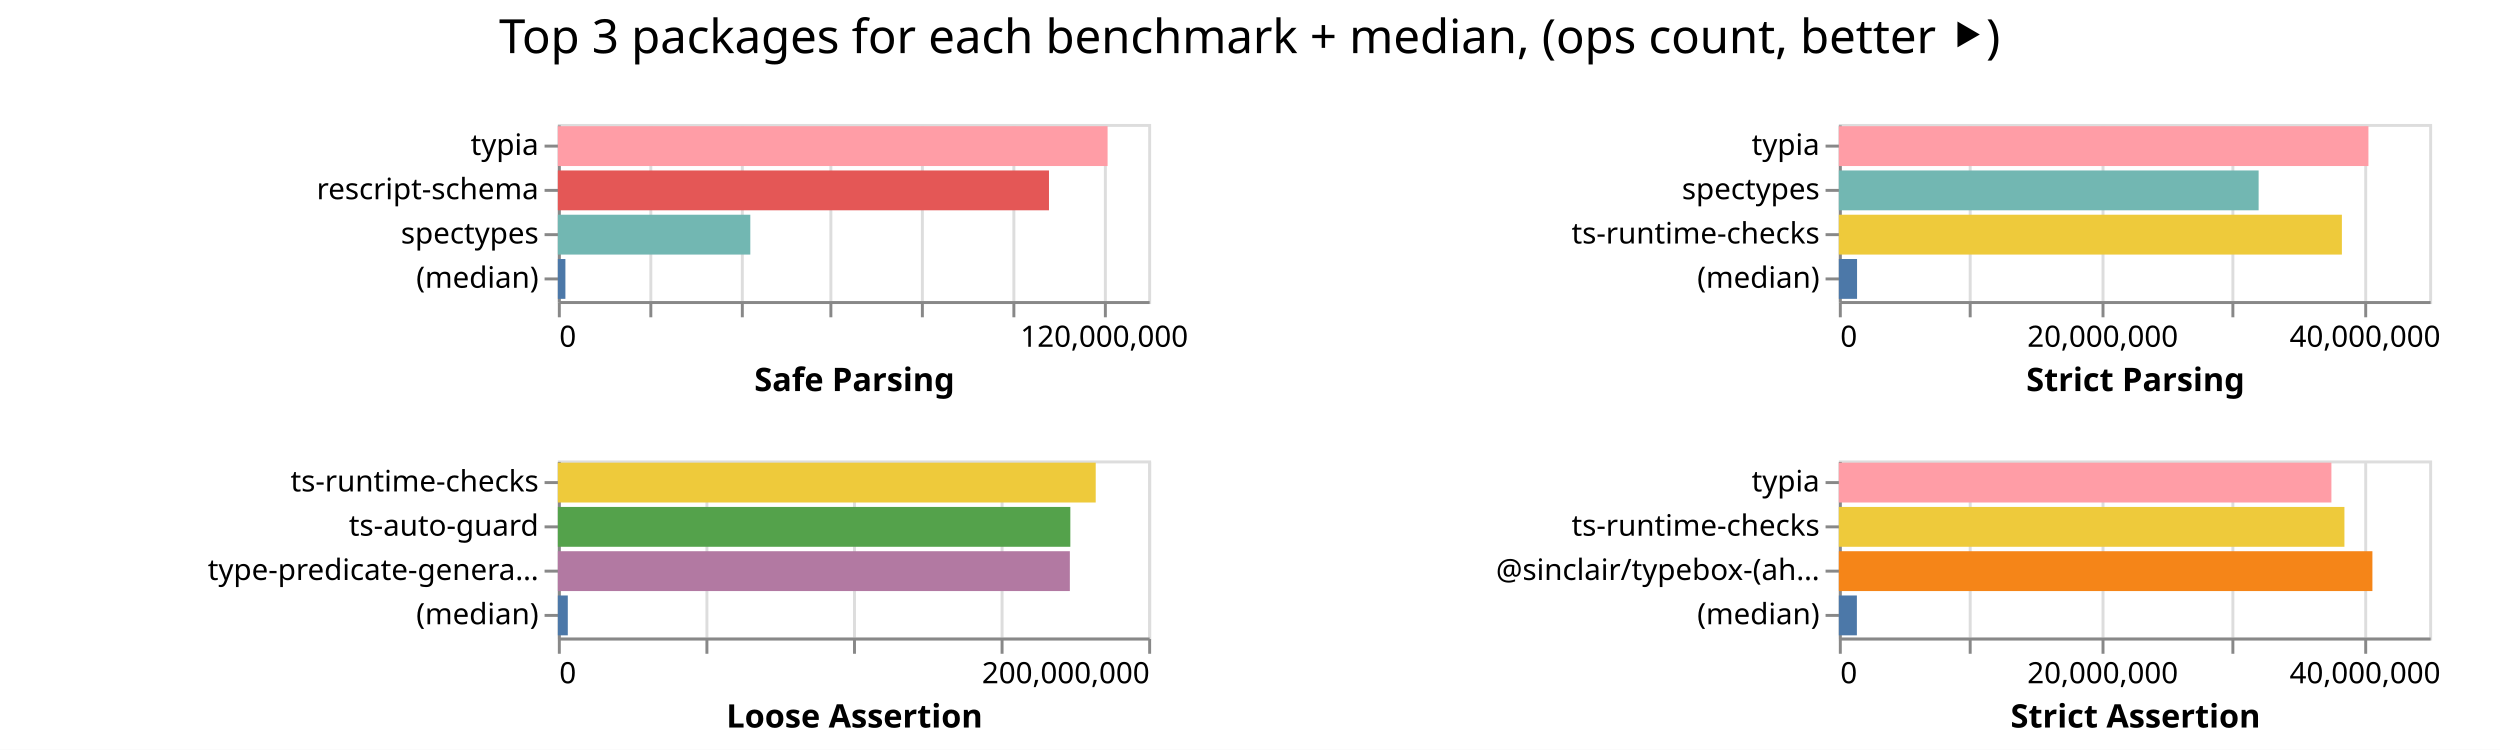
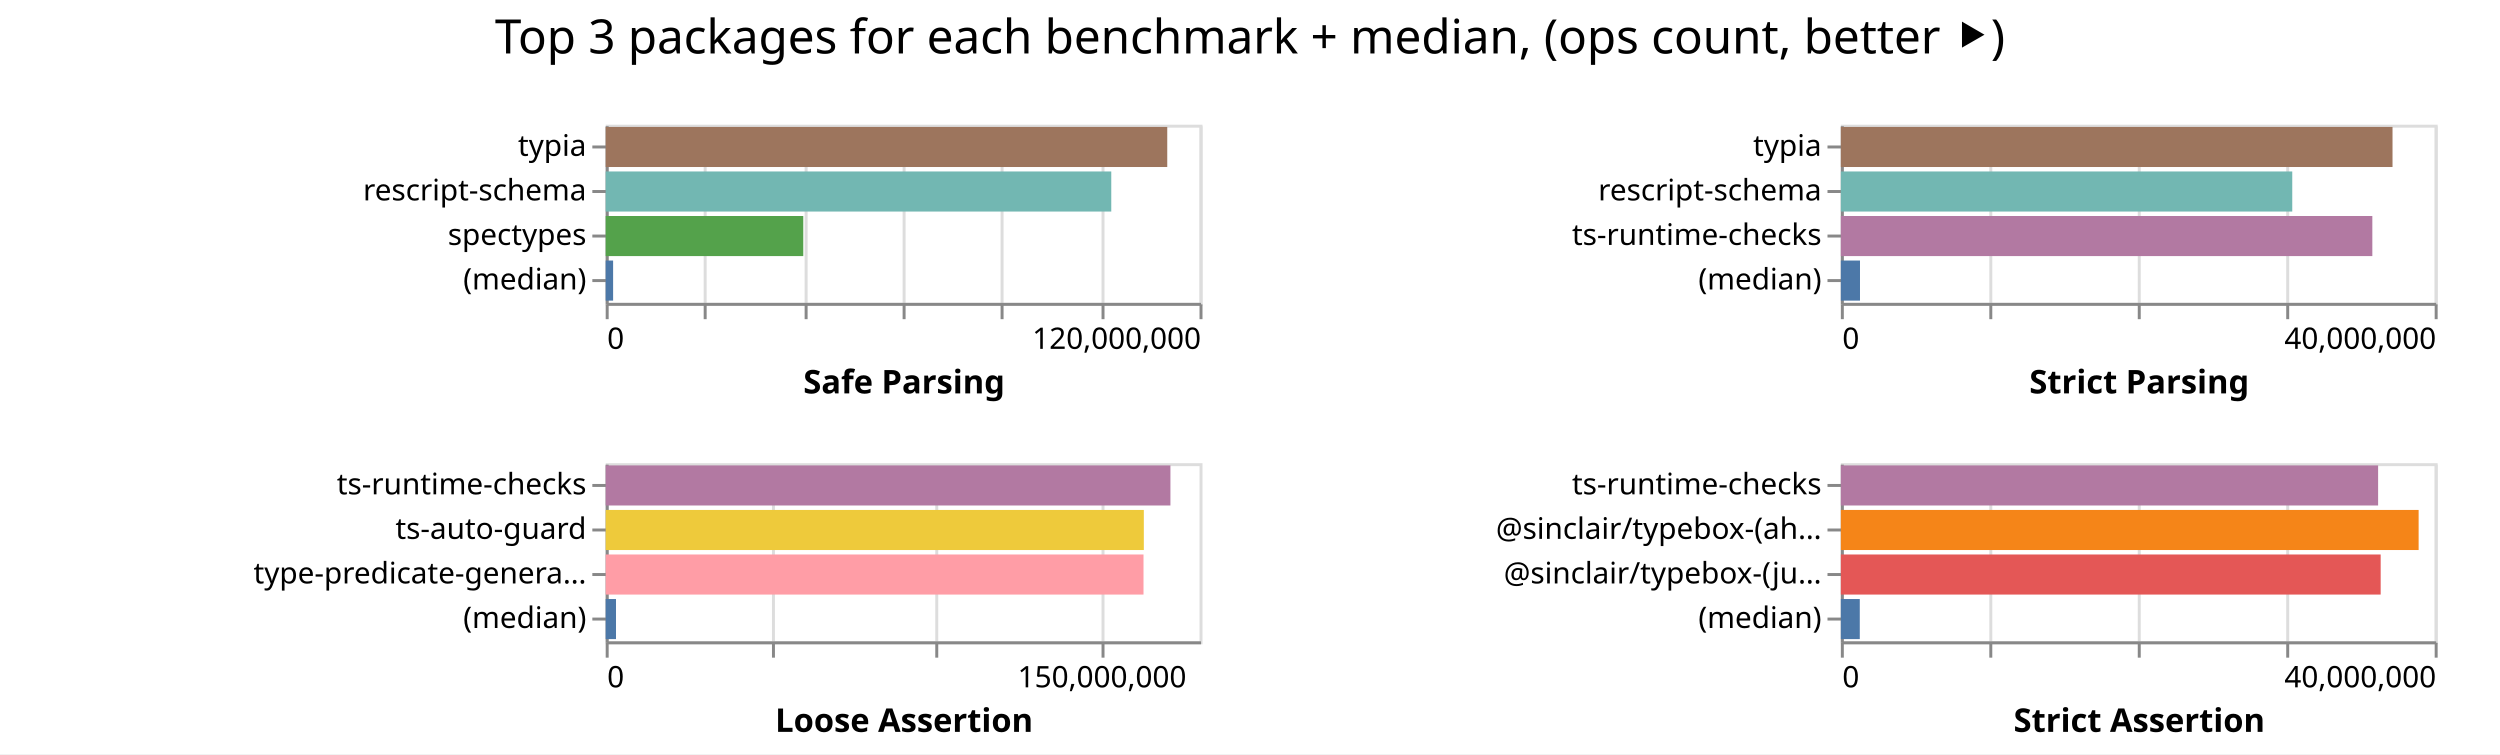
- <svg xmlns="http://www.w3.org/2000/svg" width="847" height="254" class="marks">
-   <path fill="#fff" d="M0 0h847v254H0z" />
+ <svg xmlns="http://www.w3.org/2000/svg" width="842" height="254" class="marks">
+   <path fill="#fff" d="M0 0h842v254H0z" />
  <g fill="none" stroke-miterlimit="10" aria-roledescription="group mark container" class="mark-group role-frame root">
-     <path d="M189 42" aria-hidden="true" class="background" />
+     <path d="M204 42" aria-hidden="true" class="background" />
    <g aria-roledescription="group mark container" class="mark-group role-scope child__Safe_Parsing_group">
-       <path stroke="#ddd" d="M189.5 42.5h200v60h-200Z" aria-hidden="true" class="background" />
+       <path stroke="#ddd" d="M204.5 42.5h200v60h-200Z" aria-hidden="true" class="background" />
      <g aria-hidden="true" class="mark-group role-axis">
-         <path d="M189.5 102.5" aria-hidden="true" class="background" pointer-events="none" />
+         <path d="M204.5 102.5" aria-hidden="true" class="background" pointer-events="none" />
        <g stroke="#ddd" class="mark-rule role-axis-grid" pointer-events="none">
-           <path d="M189.5 102.5v-60M220.5 102.5v-60M251.5 102.5v-60M281.5 102.5v-60M312.5 102.5v-60M343.5 102.5v-60M374.5 102.5v-60" />
+           <path d="M204.5 102.5v-60M237.5 102.5v-60M271.5 102.5v-60M304.5 102.5v-60M337.5 102.5v-60M371.5 102.5v-60M404.5 102.5v-60" />
        </g>
      </g>
-       <g aria-label="X-axis titled 'Safe Parsing' for a linear scale with values from 0 to 130,000,000" aria-roledescription="axis" class="mark-group role-axis" pointer-events="none">
-         <path d="M189.5 102.5" aria-hidden="true" class="background" />
+       <g aria-label="X-axis titled 'Safe Parsing' for a linear scale with values from 0 to 120,000,000" aria-roledescription="axis" class="mark-group role-axis" pointer-events="none">
+         <path d="M204.5 102.5" aria-hidden="true" class="background" />
        <g stroke="#888" class="mark-rule role-axis-tick">
-           <path d="M189.5 102.5v5M220.5 102.5v5M251.5 102.5v5M281.5 102.5v5M312.5 102.5v5M343.5 102.5v5M374.5 102.5v5" />
+           <path d="M204.5 102.5v5M237.5 102.5v5M271.5 102.5v5M304.5 102.5v5M337.5 102.5v5M371.5 102.5v5M404.5 102.5v5" />
        </g>
        <g fill="#000" class="mark-text role-axis-label" font-family="sans-serif" font-size="10">
-           <text transform="translate(189.5 117.5)">0</text>
-           <text text-anchor="middle" transform="translate(374.115 117.5)">120,000,000</text>
+           <text transform="translate(204.5 117.5)">0</text>
+           <text text-anchor="end" transform="translate(404.5 117.5)">120,000,000</text>
        </g>
-         <path stroke="#888" d="M189.5 102.5h200" class="mark-rule role-axis-domain" />
-         <text fill="#000" class="mark-text role-axis-title" font-family="sans-serif" font-size="11" font-weight="bold" text-anchor="middle" transform="translate(289.5 132.5)">Safe Parsing</text>
+         <path stroke="#888" d="M204.5 102.5h200" class="mark-rule role-axis-domain" />
+         <text fill="#000" class="mark-text role-axis-title" font-family="sans-serif" font-size="11" font-weight="bold" text-anchor="middle" transform="translate(304.5 132.5)">Safe Parsing</text>
      </g>
      <g aria-label="Y-axis for a discrete scale with 4 values: typia, rescript-schema, spectypes, (median)" aria-roledescription="axis" class="mark-group role-axis" pointer-events="none">
-         <path d="M189.5 42.5" aria-hidden="true" class="background" />
+         <path d="M204.5 42.5" aria-hidden="true" class="background" />
        <g stroke="#888" class="mark-rule role-axis-tick">
-           <path d="M189.5 49.5h-5M189.5 64.5h-5M189.5 79.5h-5M189.5 94.5h-5" />
+           <path d="M204.5 49.5h-5M204.5 64.5h-5M204.5 79.5h-5M204.5 94.5h-5" />
        </g>
        <g fill="#000" class="mark-text role-axis-label" font-family="sans-serif" font-size="10" text-anchor="end">
-           <text transform="translate(182.5 52.5)">typia</text>
-           <text transform="translate(182.5 67.5)">rescript-schema</text>
-           <text transform="translate(182.5 82.5)">spectypes</text>
-           <text transform="translate(182.5 97.5)">(median)</text>
+           <text transform="translate(197.5 52.5)">typia</text>
+           <text transform="translate(197.5 67.5)">rescript-schema</text>
+           <text transform="translate(197.5 82.5)">spectypes</text>
+           <text transform="translate(197.5 97.5)">(median)</text>
        </g>
-         <path stroke="#888" d="M189.5 42.5v60" class="mark-rule role-axis-domain" />
+         <path stroke="#888" d="M204.5 42.5v60" class="mark-rule role-axis-domain" />
      </g>
      <g aria-roledescription="rect mark container" class="mark-rect role-mark child__Safe_Parsing_marks">
-         <path fill="#ff9da6" d="M189 42.75h186.253v13.5H189Z" aria-label="Safe Parsing: 121064326; name: typia" aria-roledescription="bar" />
-         <path fill="#e45756" d="M189 57.75h166.394v13.5H189Z" aria-label="Safe Parsing: 108156079; name: rescript-schema" aria-roledescription="bar" />
-         <path fill="#72b7b2" d="M189 72.75h65.206v13.5H189Z" aria-label="Safe Parsing: 42383996; name: spectypes" aria-roledescription="bar" />
-         <path fill="#4c78a8" d="M189 87.75h2.557v13.5H189Z" aria-label="Safe Parsing: 1662042; name: (median)" aria-roledescription="bar" />
+         <path fill="#9d755d" d="M204 42.75h189.13v13.5H204Z" aria-label="Safe Parsing: 113478216; name: typia" aria-roledescription="bar" />
+         <path fill="#72b7b2" d="M204 57.75h170.276v13.5H204Z" aria-label="Safe Parsing: 102165576; name: rescript-schema" aria-roledescription="bar" />
+         <path fill="#54a24b" d="M204 72.75h66.544v13.5H204Z" aria-label="Safe Parsing: 39926396; name: spectypes" aria-roledescription="bar" />
+         <path fill="#4c78a8" d="M204 87.75h2.496v13.5H204Z" aria-label="Safe Parsing: 1497440; name: (median)" aria-roledescription="bar" />
      </g>
    </g>
    <g aria-roledescription="group mark container" class="mark-group role-scope child__Strict_Parsing_group">
-       <path stroke="#ddd" d="M623.5 42.5h200v60h-200Z" aria-hidden="true" class="background" />
+       <path stroke="#ddd" d="M620.5 42.5h200v60h-200Z" aria-hidden="true" class="background" />
      <g aria-hidden="true" class="mark-group role-axis">
-         <path d="M623.5 102.5" aria-hidden="true" class="background" pointer-events="none" />
+         <path d="M620.5 102.5" aria-hidden="true" class="background" pointer-events="none" />
        <g stroke="#ddd" class="mark-rule role-axis-grid" pointer-events="none">
-           <path d="M623.5 102.5v-60M667.5 102.5v-60M712.5 102.5v-60M756.5 102.5v-60M801.5 102.5v-60" />
+           <path d="M620.5 102.5v-60M670.5 102.5v-60M720.5 102.5v-60M770.5 102.5v-60M820.5 102.5v-60" />
        </g>
      </g>
-       <g aria-label="X-axis titled 'Strict Parsing' for a linear scale with values from 0 to 45,000,000" aria-roledescription="axis" class="mark-group role-axis" pointer-events="none">
-         <path d="M623.5 102.5" aria-hidden="true" class="background" />
+       <g aria-label="X-axis titled 'Strict Parsing' for a linear scale with values from 0 to 40,000,000" aria-roledescription="axis" class="mark-group role-axis" pointer-events="none">
+         <path d="M620.5 102.5" aria-hidden="true" class="background" />
        <g stroke="#888" class="mark-rule role-axis-tick">
-           <path d="M623.5 102.5v5M667.5 102.5v5M712.5 102.5v5M756.5 102.5v5M801.5 102.5v5" />
+           <path d="M620.5 102.5v5M670.5 102.5v5M720.5 102.5v5M770.5 102.5v5M820.5 102.5v5" />
        </g>
        <g fill="#000" class="mark-text role-axis-label" font-family="sans-serif" font-size="10">
-           <text transform="translate(623.5 117.5)">0</text>
-           <text text-anchor="middle" transform="translate(712.389 117.5)">20,000,000</text>
-           <text text-anchor="middle" transform="translate(801.278 117.5)">40,000,000</text>
+           <text transform="translate(620.5 117.5)">0</text>
+           <text text-anchor="end" transform="translate(820.5 117.5)">40,000,000</text>
        </g>
-         <path stroke="#888" d="M623.5 102.5h200" class="mark-rule role-axis-domain" />
-         <text fill="#000" class="mark-text role-axis-title" font-family="sans-serif" font-size="11" font-weight="bold" text-anchor="middle" transform="translate(723.5 132.5)">Strict Parsing</text>
+         <path stroke="#888" d="M620.5 102.5h200" class="mark-rule role-axis-domain" />
+         <text fill="#000" class="mark-text role-axis-title" font-family="sans-serif" font-size="11" font-weight="bold" text-anchor="middle" transform="translate(720.5 132.5)">Strict Parsing</text>
      </g>
-       <g aria-label="Y-axis for a discrete scale with 4 values: typia, spectypes, ts-runtime-checks, (median)" aria-roledescription="axis" class="mark-group role-axis" pointer-events="none">
-         <path d="M623.5 42.5" aria-hidden="true" class="background" />
+       <g aria-label="Y-axis for a discrete scale with 4 values: typia, rescript-schema, ts-runtime-checks, (median)" aria-roledescription="axis" class="mark-group role-axis" pointer-events="none">
+         <path d="M620.5 42.5" aria-hidden="true" class="background" />
        <g stroke="#888" class="mark-rule role-axis-tick">
-           <path d="M623.5 49.5h-5M623.5 64.5h-5M623.5 79.5h-5M623.5 94.5h-5" />
+           <path d="M620.5 49.5h-5M620.5 64.5h-5M620.5 79.5h-5M620.5 94.5h-5" />
        </g>
        <g fill="#000" class="mark-text role-axis-label" font-family="sans-serif" font-size="10" text-anchor="end">
-           <text transform="translate(616.5 52.5)">typia</text>
-           <text transform="translate(616.5 67.5)">spectypes</text>
-           <text transform="translate(616.5 82.5)">ts-runtime-checks</text>
-           <text transform="translate(616.5 97.5)">(median)</text>
+           <text transform="translate(613.5 52.5)">typia</text>
+           <text transform="translate(613.5 67.5)">rescript-schema</text>
+           <text transform="translate(613.5 82.5)">ts-runtime-checks</text>
+           <text transform="translate(613.5 97.5)">(median)</text>
        </g>
-         <path stroke="#888" d="M623.5 42.5v60" class="mark-rule role-axis-domain" />
+         <path stroke="#888" d="M620.5 42.5v60" class="mark-rule role-axis-domain" />
      </g>
      <g aria-roledescription="rect mark container" class="mark-rect role-mark child__Strict_Parsing_marks">
-         <path fill="#ff9da6" d="M623 42.75h179.423v13.5H623Z" aria-label="Strict Parsing: 40370237; name: typia" aria-roledescription="bar" />
-         <path fill="#72b7b2" d="M623 57.75h142.224v13.5H623Z" aria-label="Strict Parsing: 32000493; name: spectypes" aria-roledescription="bar" />
-         <path fill="#eeca3b" d="M623 72.75h170.432v13.5H623Z" aria-label="Strict Parsing: 38347262; name: ts-runtime-checks" aria-roledescription="bar" />
-         <path fill="#4c78a8" d="M623 87.75h6.17v13.5H623Z" aria-label="Strict Parsing: 1388191; name: (median)" aria-roledescription="bar" />
+         <path fill="#9d755d" d="M620 42.75h185.8v13.5H620Z" aria-label="Strict Parsing: 37159931; name: typia" aria-roledescription="bar" />
+         <path fill="#72b7b2" d="M620 57.75h152.033v13.5H620Z" aria-label="Strict Parsing: 30406638; name: rescript-schema" aria-roledescription="bar" />
+         <path fill="#b279a2" d="M620 72.75h179.003v13.5H620Z" aria-label="Strict Parsing: 35800694; name: ts-runtime-checks" aria-roledescription="bar" />
+         <path fill="#4c78a8" d="M620 87.75h6.445v13.5H620Z" aria-label="Strict Parsing: 1289022; name: (median)" aria-roledescription="bar" />
      </g>
    </g>
    <g aria-roledescription="group mark container" class="mark-group role-scope child__Loose_Assertion_group">
-       <path stroke="#ddd" d="M189.5 156.5h200v60h-200Z" aria-hidden="true" class="background" />
+       <path stroke="#ddd" d="M204.5 156.5h200v60h-200Z" aria-hidden="true" class="background" />
      <g aria-hidden="true" class="mark-group role-axis">
-         <path d="M189.5 216.5" aria-hidden="true" class="background" pointer-events="none" />
+         <path d="M204.5 216.5" aria-hidden="true" class="background" pointer-events="none" />
        <g stroke="#ddd" class="mark-rule role-axis-grid" pointer-events="none">
-           <path d="M189.5 216.5v-60M239.5 216.5v-60M289.5 216.5v-60M339.5 216.5v-60M389.5 216.5v-60" />
+           <path d="M204.5 216.5v-60M260.5 216.5v-60M315.5 216.5v-60M371.5 216.5v-60" />
        </g>
      </g>
-       <g aria-label="X-axis titled 'Loose Assertion' for a linear scale with values from 0 to 200,000,000" aria-roledescription="axis" class="mark-group role-axis" pointer-events="none">
-         <path d="M189.5 216.5" aria-hidden="true" class="background" />
+       <g aria-label="X-axis titled 'Loose Assertion' for a linear scale with values from 0 to 180,000,000" aria-roledescription="axis" class="mark-group role-axis" pointer-events="none">
+         <path d="M204.5 216.5" aria-hidden="true" class="background" />
        <g stroke="#888" class="mark-rule role-axis-tick">
-           <path d="M189.5 216.5v5M239.5 216.5v5M289.5 216.5v5M339.5 216.5v5M389.5 216.5v5" />
+           <path d="M204.5 216.5v5M260.5 216.5v5M315.5 216.5v5M371.5 216.5v5" />
        </g>
        <g fill="#000" class="mark-text role-axis-label" font-family="sans-serif" font-size="10">
-           <text transform="translate(189.5 231.5)">0</text>
-           <text text-anchor="end" transform="translate(389.5 231.5)">200,000,000</text>
+           <text transform="translate(204.5 231.5)">0</text>
+           <text text-anchor="middle" transform="translate(371.167 231.5)">150,000,000</text>
        </g>
-         <path stroke="#888" d="M189.5 216.5h200" class="mark-rule role-axis-domain" />
-         <text fill="#000" class="mark-text role-axis-title" font-family="sans-serif" font-size="11" font-weight="bold" text-anchor="middle" transform="translate(289.5 246.5)">Loose Assertion</text>
+         <path stroke="#888" d="M204.5 216.5h200" class="mark-rule role-axis-domain" />
+         <text fill="#000" class="mark-text role-axis-title" font-family="sans-serif" font-size="11" font-weight="bold" text-anchor="middle" transform="translate(304.5 246.5)">Loose Assertion</text>
      </g>
      <g aria-label="Y-axis for a discrete scale with 4 values: ts-runtime-checks, ts-auto-guard, type-predicate-generator, (median)" aria-roledescription="axis" class="mark-group role-axis" pointer-events="none">
-         <path d="M189.5 156.5" aria-hidden="true" class="background" />
+         <path d="M204.5 156.5" aria-hidden="true" class="background" />
        <g stroke="#888" class="mark-rule role-axis-tick">
-           <path d="M189.5 163.5h-5M189.5 178.5h-5M189.5 193.5h-5M189.5 208.5h-5" />
+           <path d="M204.5 163.5h-5M204.5 178.5h-5M204.5 193.5h-5M204.5 208.5h-5" />
        </g>
        <g fill="#000" class="mark-text role-axis-label" font-family="sans-serif" font-size="10" text-anchor="end">
-           <text transform="translate(182.5 166.5)">ts-runtime-checks</text>
-           <text transform="translate(182.5 181.5)">ts-auto-guard</text>
-           <text transform="translate(182.5 196.5)">type-predicate-genera…</text>
-           <text transform="translate(182.5 211.5)">(median)</text>
+           <text transform="translate(197.5 166.5)">ts-runtime-checks</text>
+           <text transform="translate(197.5 181.5)">ts-auto-guard</text>
+           <text transform="translate(197.5 196.5)">type-predicate-genera…</text>
+           <text transform="translate(197.5 211.5)">(median)</text>
        </g>
-         <path stroke="#888" d="M189.5 156.5v60" class="mark-rule role-axis-domain" />
+         <path stroke="#888" d="M204.5 156.5v60" class="mark-rule role-axis-domain" />
      </g>
      <g aria-roledescription="rect mark container" class="mark-rect role-mark child__Loose_Assertion_marks">
-         <path fill="#eeca3b" d="M189 156.75h182.231v13.5H189Z" aria-label="Loose Assertion: 182231388; name: ts-runtime-checks" aria-roledescription="bar" />
-         <path fill="#54a24b" d="M189 171.75h173.63v13.5H189Z" aria-label="Loose Assertion: 173629686; name: ts-auto-guard" aria-roledescription="bar" />
-         <path fill="#b279a2" d="M189 186.75h173.464v13.5H189Z" aria-label="Loose Assertion: 173464469; name: type-predicate-generator" aria-roledescription="bar" />
-         <path fill="#4c78a8" d="M189 201.75h3.37v13.5H189Z" aria-label="Loose Assertion: 3369611; name: (median)" aria-roledescription="bar" />
+         <path fill="#b279a2" d="M204 156.75h190.198v13.5H204Z" aria-label="Loose Assertion: 171178321; name: ts-runtime-checks" aria-roledescription="bar" />
+         <path fill="#eeca3b" d="M204 171.75h181.24v13.5H204Z" aria-label="Loose Assertion: 163115896; name: ts-auto-guard" aria-roledescription="bar" />
+         <path fill="#ff9da6" d="M204 186.75h181.133v13.5H204Z" aria-label="Loose Assertion: 163020093; name: type-predicate-generator" aria-roledescription="bar" />
+         <path fill="#4c78a8" d="M204 201.75h3.467v13.5H204Z" aria-label="Loose Assertion: 3120147; name: (median)" aria-roledescription="bar" />
      </g>
    </g>
    <g aria-roledescription="group mark container" class="mark-group role-scope child__Strict_Assertion_group">
-       <path stroke="#ddd" d="M623.5 156.5h200v60h-200Z" aria-hidden="true" class="background" />
+       <path stroke="#ddd" d="M620.5 156.5h200v60h-200Z" aria-hidden="true" class="background" />
      <g aria-hidden="true" class="mark-group role-axis">
-         <path d="M623.5 216.5" aria-hidden="true" class="background" pointer-events="none" />
+         <path d="M620.5 216.5" aria-hidden="true" class="background" pointer-events="none" />
        <g stroke="#ddd" class="mark-rule role-axis-grid" pointer-events="none">
-           <path d="M623.5 216.5v-60M667.5 216.5v-60M712.5 216.5v-60M756.5 216.5v-60M801.5 216.5v-60" />
+           <path d="M620.5 216.5v-60M670.5 216.5v-60M720.5 216.5v-60M770.5 216.5v-60M820.5 216.5v-60" />
        </g>
      </g>
-       <g aria-label="X-axis titled 'Strict Assertion' for a linear scale with values from 0 to 45,000,000" aria-roledescription="axis" class="mark-group role-axis" pointer-events="none">
-         <path d="M623.5 216.5" aria-hidden="true" class="background" />
+       <g aria-label="X-axis titled 'Strict Assertion' for a linear scale with values from 0 to 40,000,000" aria-roledescription="axis" class="mark-group role-axis" pointer-events="none">
+         <path d="M620.5 216.5" aria-hidden="true" class="background" />
        <g stroke="#888" class="mark-rule role-axis-tick">
-           <path d="M623.5 216.5v5M667.5 216.5v5M712.5 216.5v5M756.5 216.5v5M801.5 216.5v5" />
+           <path d="M620.5 216.5v5M670.5 216.5v5M720.5 216.5v5M770.5 216.5v5M820.5 216.5v5" />
        </g>
        <g fill="#000" class="mark-text role-axis-label" font-family="sans-serif" font-size="10">
-           <text transform="translate(623.5 231.5)">0</text>
-           <text text-anchor="middle" transform="translate(712.389 231.5)">20,000,000</text>
-           <text text-anchor="middle" transform="translate(801.278 231.5)">40,000,000</text>
+           <text transform="translate(620.5 231.5)">0</text>
+           <text text-anchor="end" transform="translate(820.5 231.5)">40,000,000</text>
        </g>
-         <path stroke="#888" d="M623.5 216.5h200" class="mark-rule role-axis-domain" />
-         <text fill="#000" class="mark-text role-axis-title" font-family="sans-serif" font-size="11" font-weight="bold" text-anchor="middle" transform="translate(723.5 246.5)">Strict Assertion</text>
+         <path stroke="#888" d="M620.5 216.5h200" class="mark-rule role-axis-domain" />
+         <text fill="#000" class="mark-text role-axis-title" font-family="sans-serif" font-size="11" font-weight="bold" text-anchor="middle" transform="translate(720.5 246.5)">Strict Assertion</text>
      </g>
-       <g aria-label="Y-axis for a discrete scale with 4 values: typia, ts-runtime-checks, @sinclair/typebox-(ahead-of-time), (median)" aria-roledescription="axis" class="mark-group role-axis" pointer-events="none">
-         <path d="M623.5 156.5" aria-hidden="true" class="background" />
+       <g aria-label="Y-axis for a discrete scale with 4 values: ts-runtime-checks, @sinclair/typebox-(ahead-of-time), @sinclair/typebox-(just-in-time), (median)" aria-roledescription="axis" class="mark-group role-axis" pointer-events="none">
+         <path d="M620.5 156.5" aria-hidden="true" class="background" />
        <g stroke="#888" class="mark-rule role-axis-tick">
-           <path d="M623.5 163.5h-5M623.5 178.5h-5M623.5 193.5h-5M623.5 208.5h-5" />
+           <path d="M620.5 163.5h-5M620.5 178.5h-5M620.5 193.5h-5M620.5 208.5h-5" />
        </g>
        <g fill="#000" class="mark-text role-axis-label" font-family="sans-serif" font-size="10" text-anchor="end">
-           <text transform="translate(616.5 166.5)">typia</text>
-           <text transform="translate(616.5 181.5)">ts-runtime-checks</text>
-           <text transform="translate(616.5 196.5)">@sinclair/typebox-(ah…</text>
-           <text transform="translate(616.5 211.5)">(median)</text>
+           <text transform="translate(613.5 166.5)">ts-runtime-checks</text>
+           <text transform="translate(613.5 181.5)">@sinclair/typebox-(ah…</text>
+           <text transform="translate(613.5 196.5)">@sinclair/typebox-(ju…</text>
+           <text transform="translate(613.5 211.5)">(median)</text>
        </g>
-         <path stroke="#888" d="M623.5 156.5v60" class="mark-rule role-axis-domain" />
+         <path stroke="#888" d="M620.5 156.5v60" class="mark-rule role-axis-domain" />
      </g>
      <g aria-roledescription="rect mark container" class="mark-rect role-mark child__Strict_Assertion_marks">
-         <path fill="#ff9da6" d="M623 156.75h166.88v13.5H623Z" aria-label="Strict Assertion: 37548213; name: typia" aria-roledescription="bar" />
-         <path fill="#eeca3b" d="M623 171.75h171.292v13.5H623Z" aria-label="Strict Assertion: 38540678; name: ts-runtime-checks" aria-roledescription="bar" />
-         <path fill="#f58518" d="M623 186.75h180.772v13.5H623Z" aria-label="Strict Assertion: 40673590; name: @sinclair/typebox-(ahead-of-time)" aria-roledescription="bar" />
-         <path fill="#4c78a8" d="M623 201.75h6.113v13.5H623Z" aria-label="Strict Assertion: 1375439.5; name: (median)" aria-roledescription="bar" />
+         <path fill="#b279a2" d="M620 156.75h180.948v13.5H620Z" aria-label="Strict Assertion: 36189667; name: ts-runtime-checks" aria-roledescription="bar" />
+         <path fill="#f58518" d="M620 171.75h194.594v13.5H620Z" aria-label="Strict Assertion: 38918898; name: @sinclair/typebox-(ahead-of-time)" aria-roledescription="bar" />
+         <path fill="#e45756" d="M620 186.75h181.81v13.5H620Z" aria-label="Strict Assertion: 36362096; name: @sinclair/typebox-(just-in-time)" aria-roledescription="bar" />
+         <path fill="#4c78a8" d="M620 201.75h6.374v13.5H620Z" aria-label="Strict Assertion: 1274831; name: (median)" aria-roledescription="bar" />
      </g>
    </g>
    <g class="mark-group role-title">
-       <path d="M423.389 5" aria-hidden="true" class="background" pointer-events="none" />
-       <text fill="#000" aria-label="Title text 'Top 3 packages for each benchmark + median, (ops count, better ⯈)'" aria-roledescription="title" class="mark-text role-title-text" font-family="sans-serif" font-size="16" pointer-events="none" text-anchor="middle" transform="translate(423.389 18)">Top 3 packages for each benchmark + median, (ops count, better ⯈)</text>
+       <path d="M421 5" aria-hidden="true" class="background" pointer-events="none" />
+       <text fill="#000" aria-label="Title text 'Top 3 packages for each benchmark + median, (ops count, better ⯈)'" aria-roledescription="title" class="mark-text role-title-text" font-family="sans-serif" font-size="16" pointer-events="none" text-anchor="middle" transform="translate(421 18)">Top 3 packages for each benchmark + median, (ops count, better ⯈)</text>
    </g>
  </g>
</svg>
